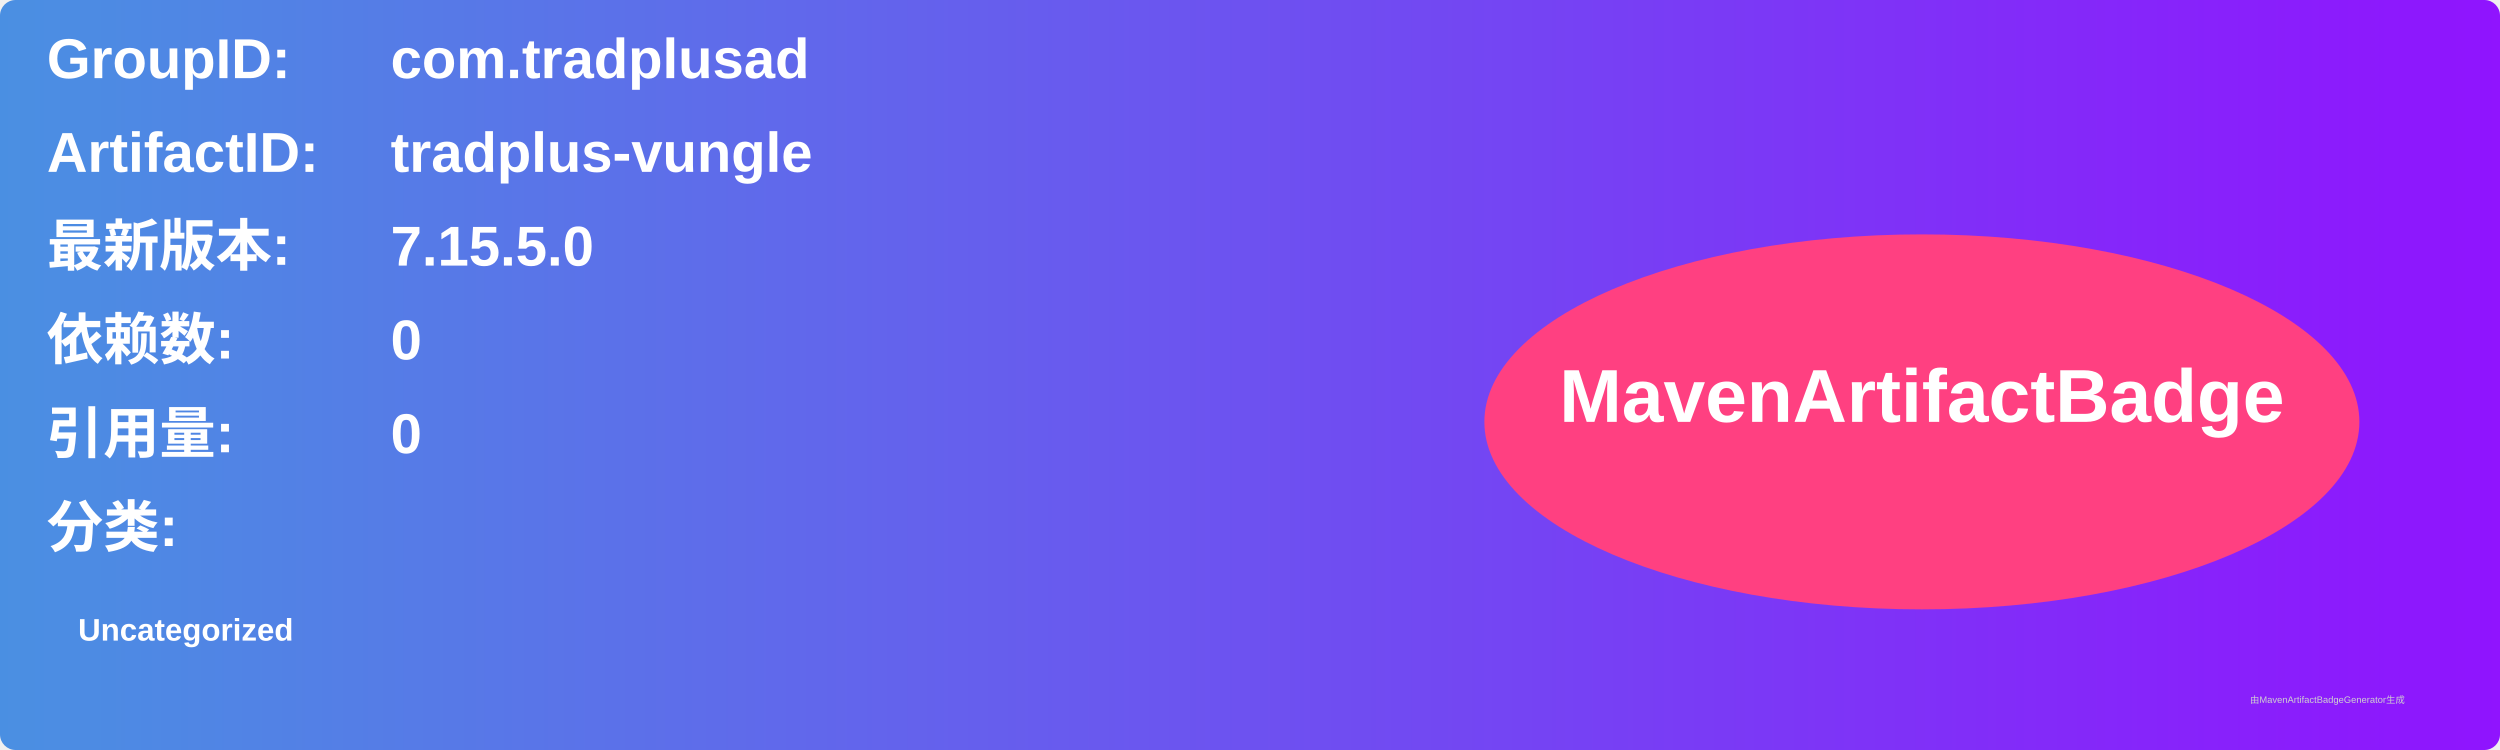
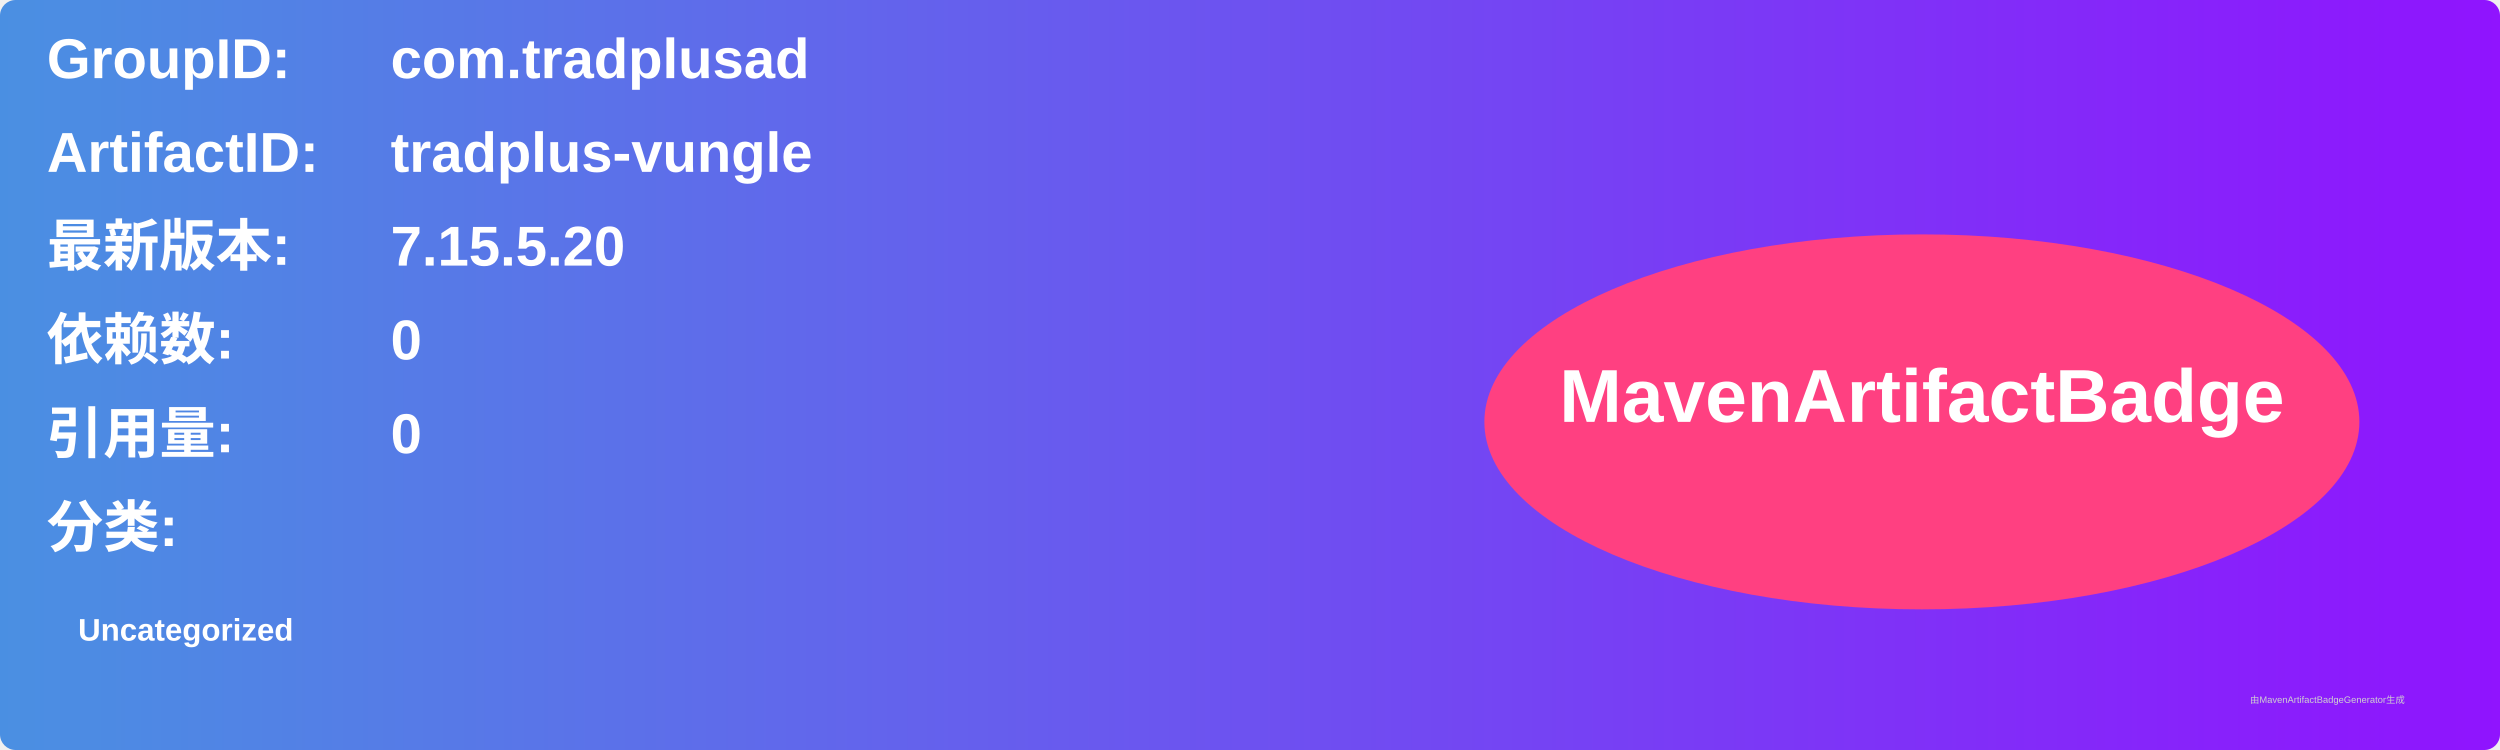
<svg xmlns="http://www.w3.org/2000/svg" width="800" height="240" viewBox="0 0 800 240">
  <linearGradient id="grad" x1="0%" y1="0%" x2="100%" y2="0%">
    <stop offset="0%" stop-color="#4a90e2" />
    <stop offset="100%" stop-color="#9013fe" />
  </linearGradient>
  <rect width="100%" height="100%" rx="5" ry="5" fill="url(#grad)" />
  <g transform="translate(15, 15)">
    <text x="0" y="10" font-family="Arial" font-size="18" fill="white" font-weight="bold" width="260">GroupID:</text>
    <text x="110" y="10" font-family="Arial" font-size="18" fill="white" font-weight="bold" width="460">com.tradplusad</text>
    <text x="0" y="40" font-family="Arial" font-size="18" fill="white" font-weight="bold" width="260">ArtifactID:</text>
    <text x="110" y="40" font-family="Arial" font-size="18" fill="white" font-weight="bold" width="460">tradplus-vungle</text>
    <text x="0" y="70" font-family="Arial" font-size="18" fill="white" font-weight="bold">最新版本:</text>
    <text x="110" y="70" font-family="Arial" font-size="18" fill="white" font-weight="bold">
-       <tspan font-weight="bold">7.15.5.0</tspan>
+       <tspan font-weight="bold">7.15.5.20</tspan>
    </text>
    <text x="0" y="100" font-family="Arial" font-size="18" fill="white" font-weight="bold">依赖数: </text>
    <text x="110" y="100" font-family="Arial" font-size="18" fill="white">
      <tspan font-weight="bold">0</tspan>
    </text>
    <text x="0" y="130" font-family="Arial" font-size="18" fill="white" font-weight="bold">引用量: </text>
    <text x="110" y="130" font-family="Arial" font-size="18" fill="white">
      <tspan font-weight="bold">0</tspan>
    </text>
    <text x="0" y="160" font-family="Arial" font-size="18" fill="white" font-weight="bold">分类:</text>
    <text x="10" y="190" font-family="Arial" font-size="10" fill="white">
      <tspan font-weight="bold">Uncategorized</tspan>
    </text>
    <ellipse cx="600" cy="120" rx="140" ry="60" fill="#ff4081" />
    <text x="600" y="120" text-anchor="middle" font-family="Arial" font-size="24" fill="white" font-weight="bold">MavenArtifactBadge</text>
  </g>
  <text x="720" y="225" font-family="Arial" font-size="3" fill="#d0d0d0">由MavenArtifactBadgeGenerator生成</text>
</svg>
